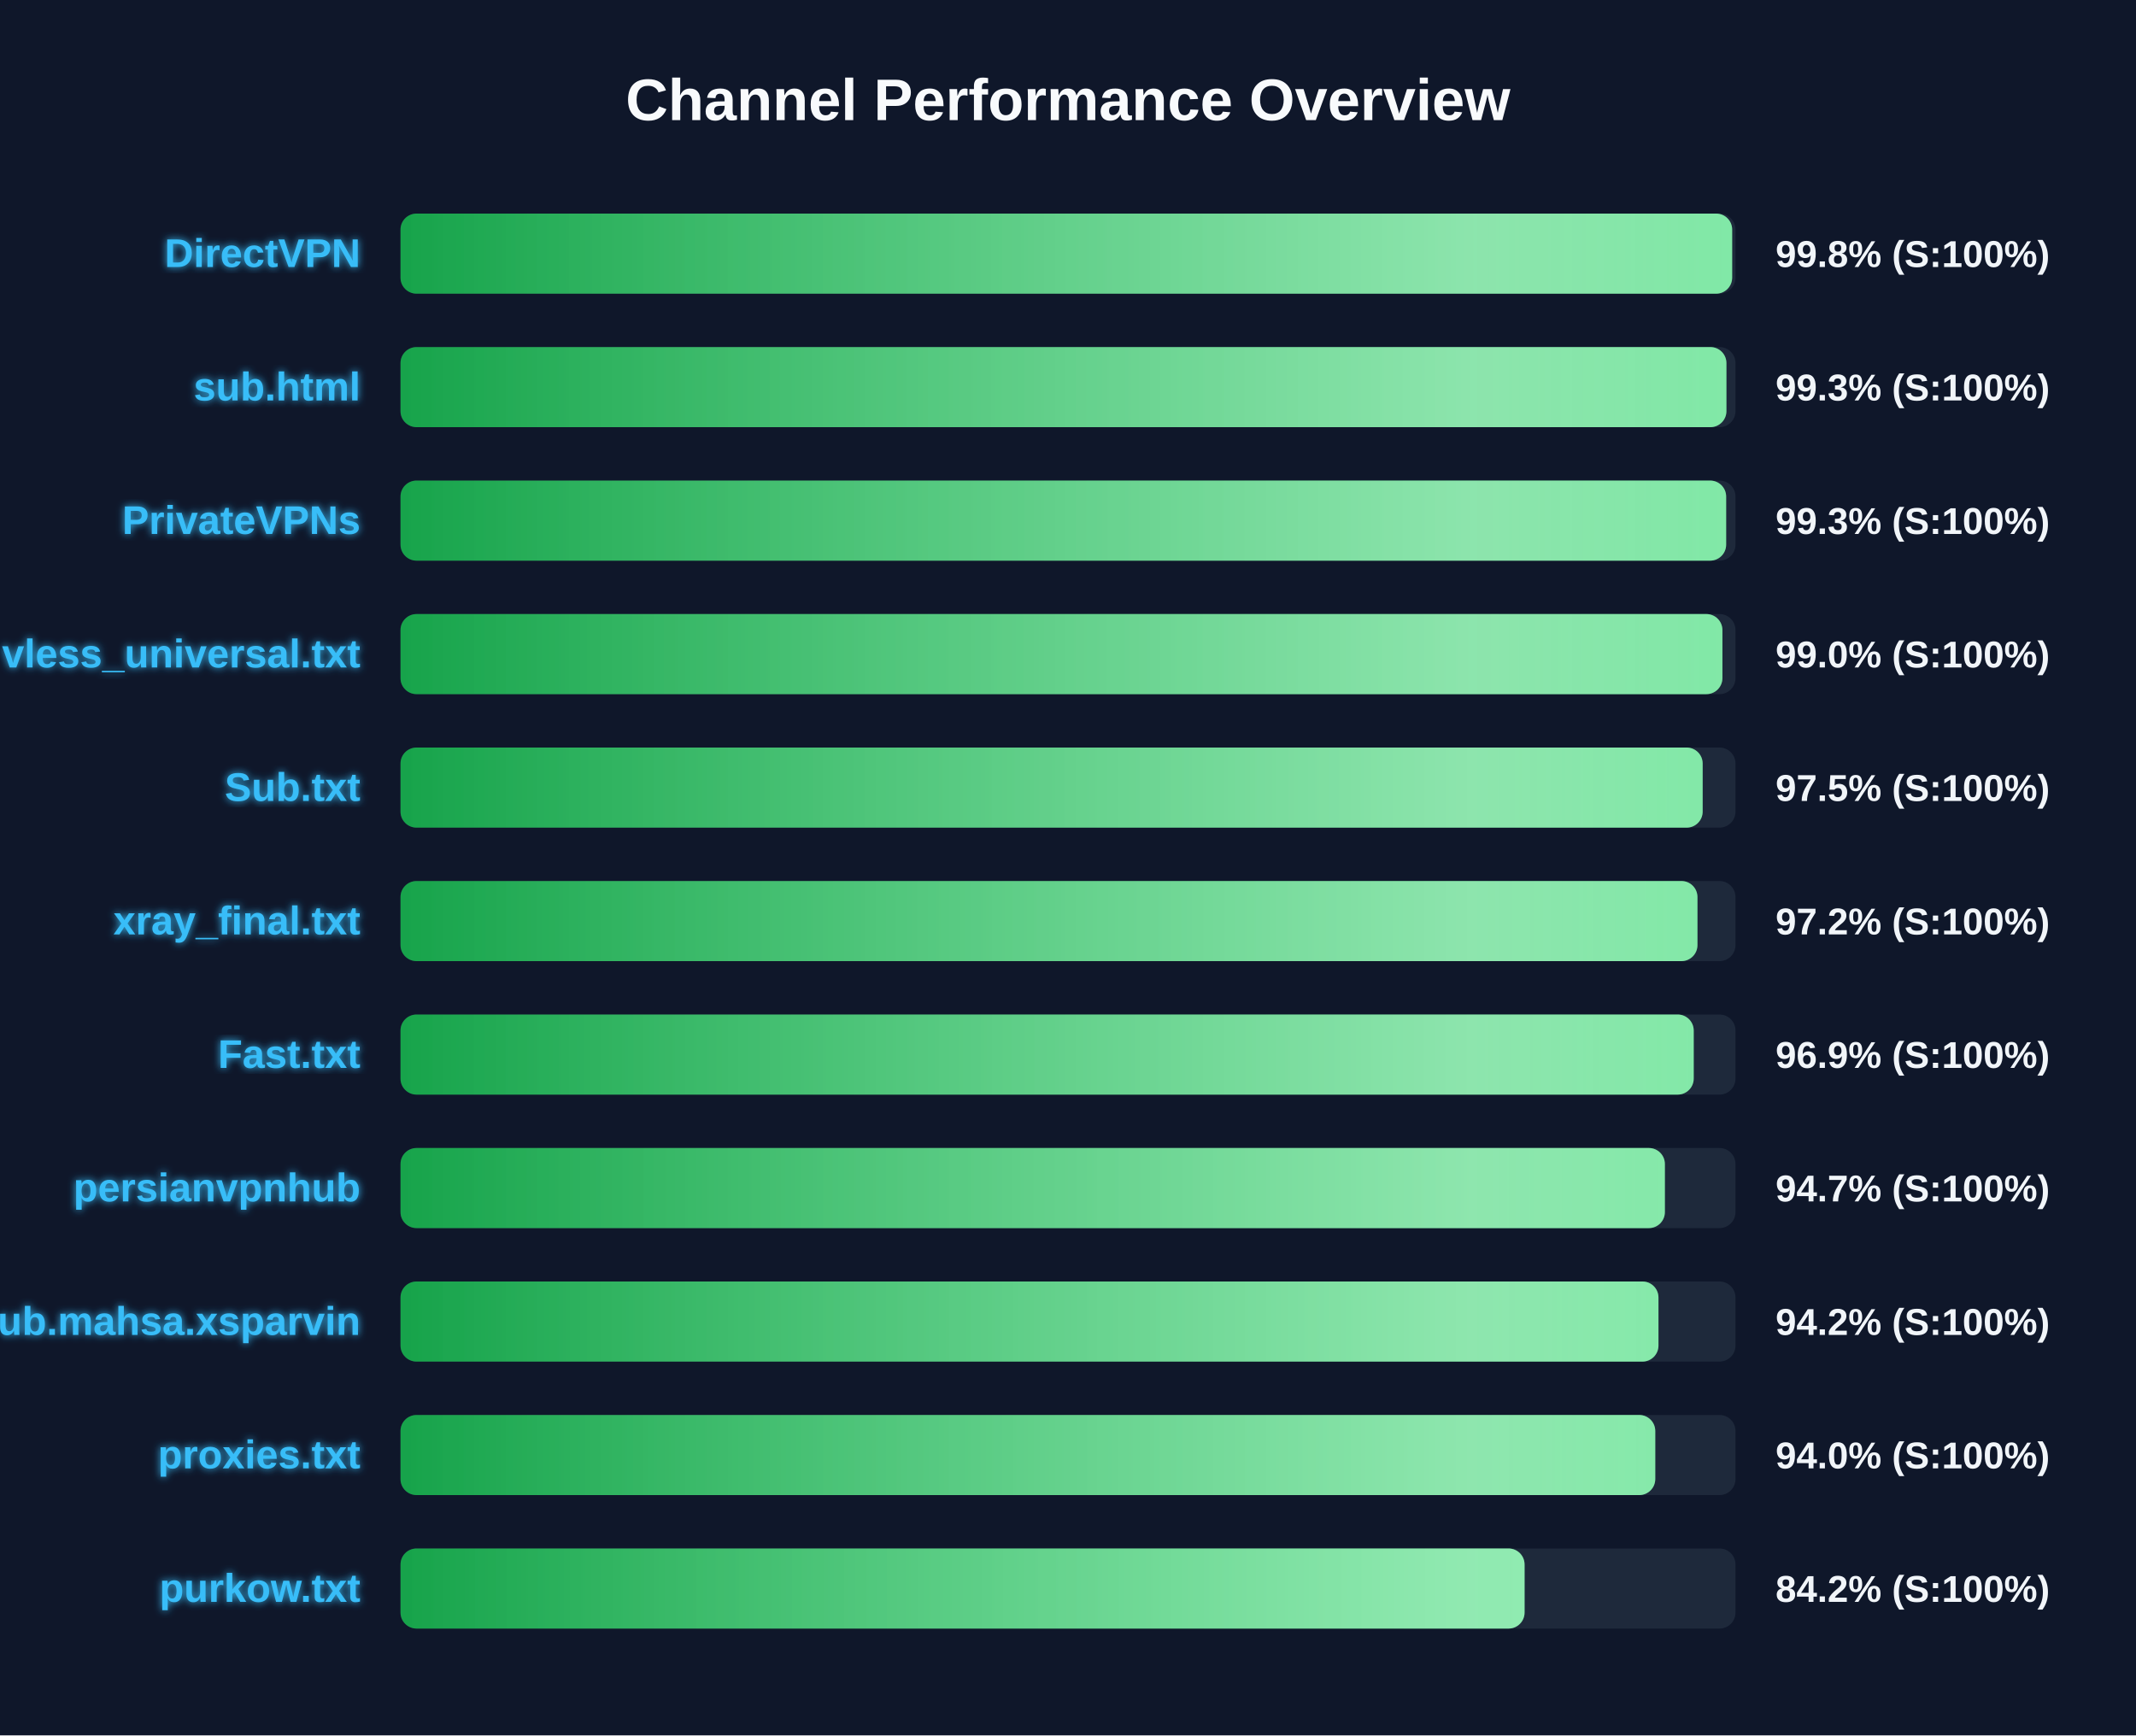
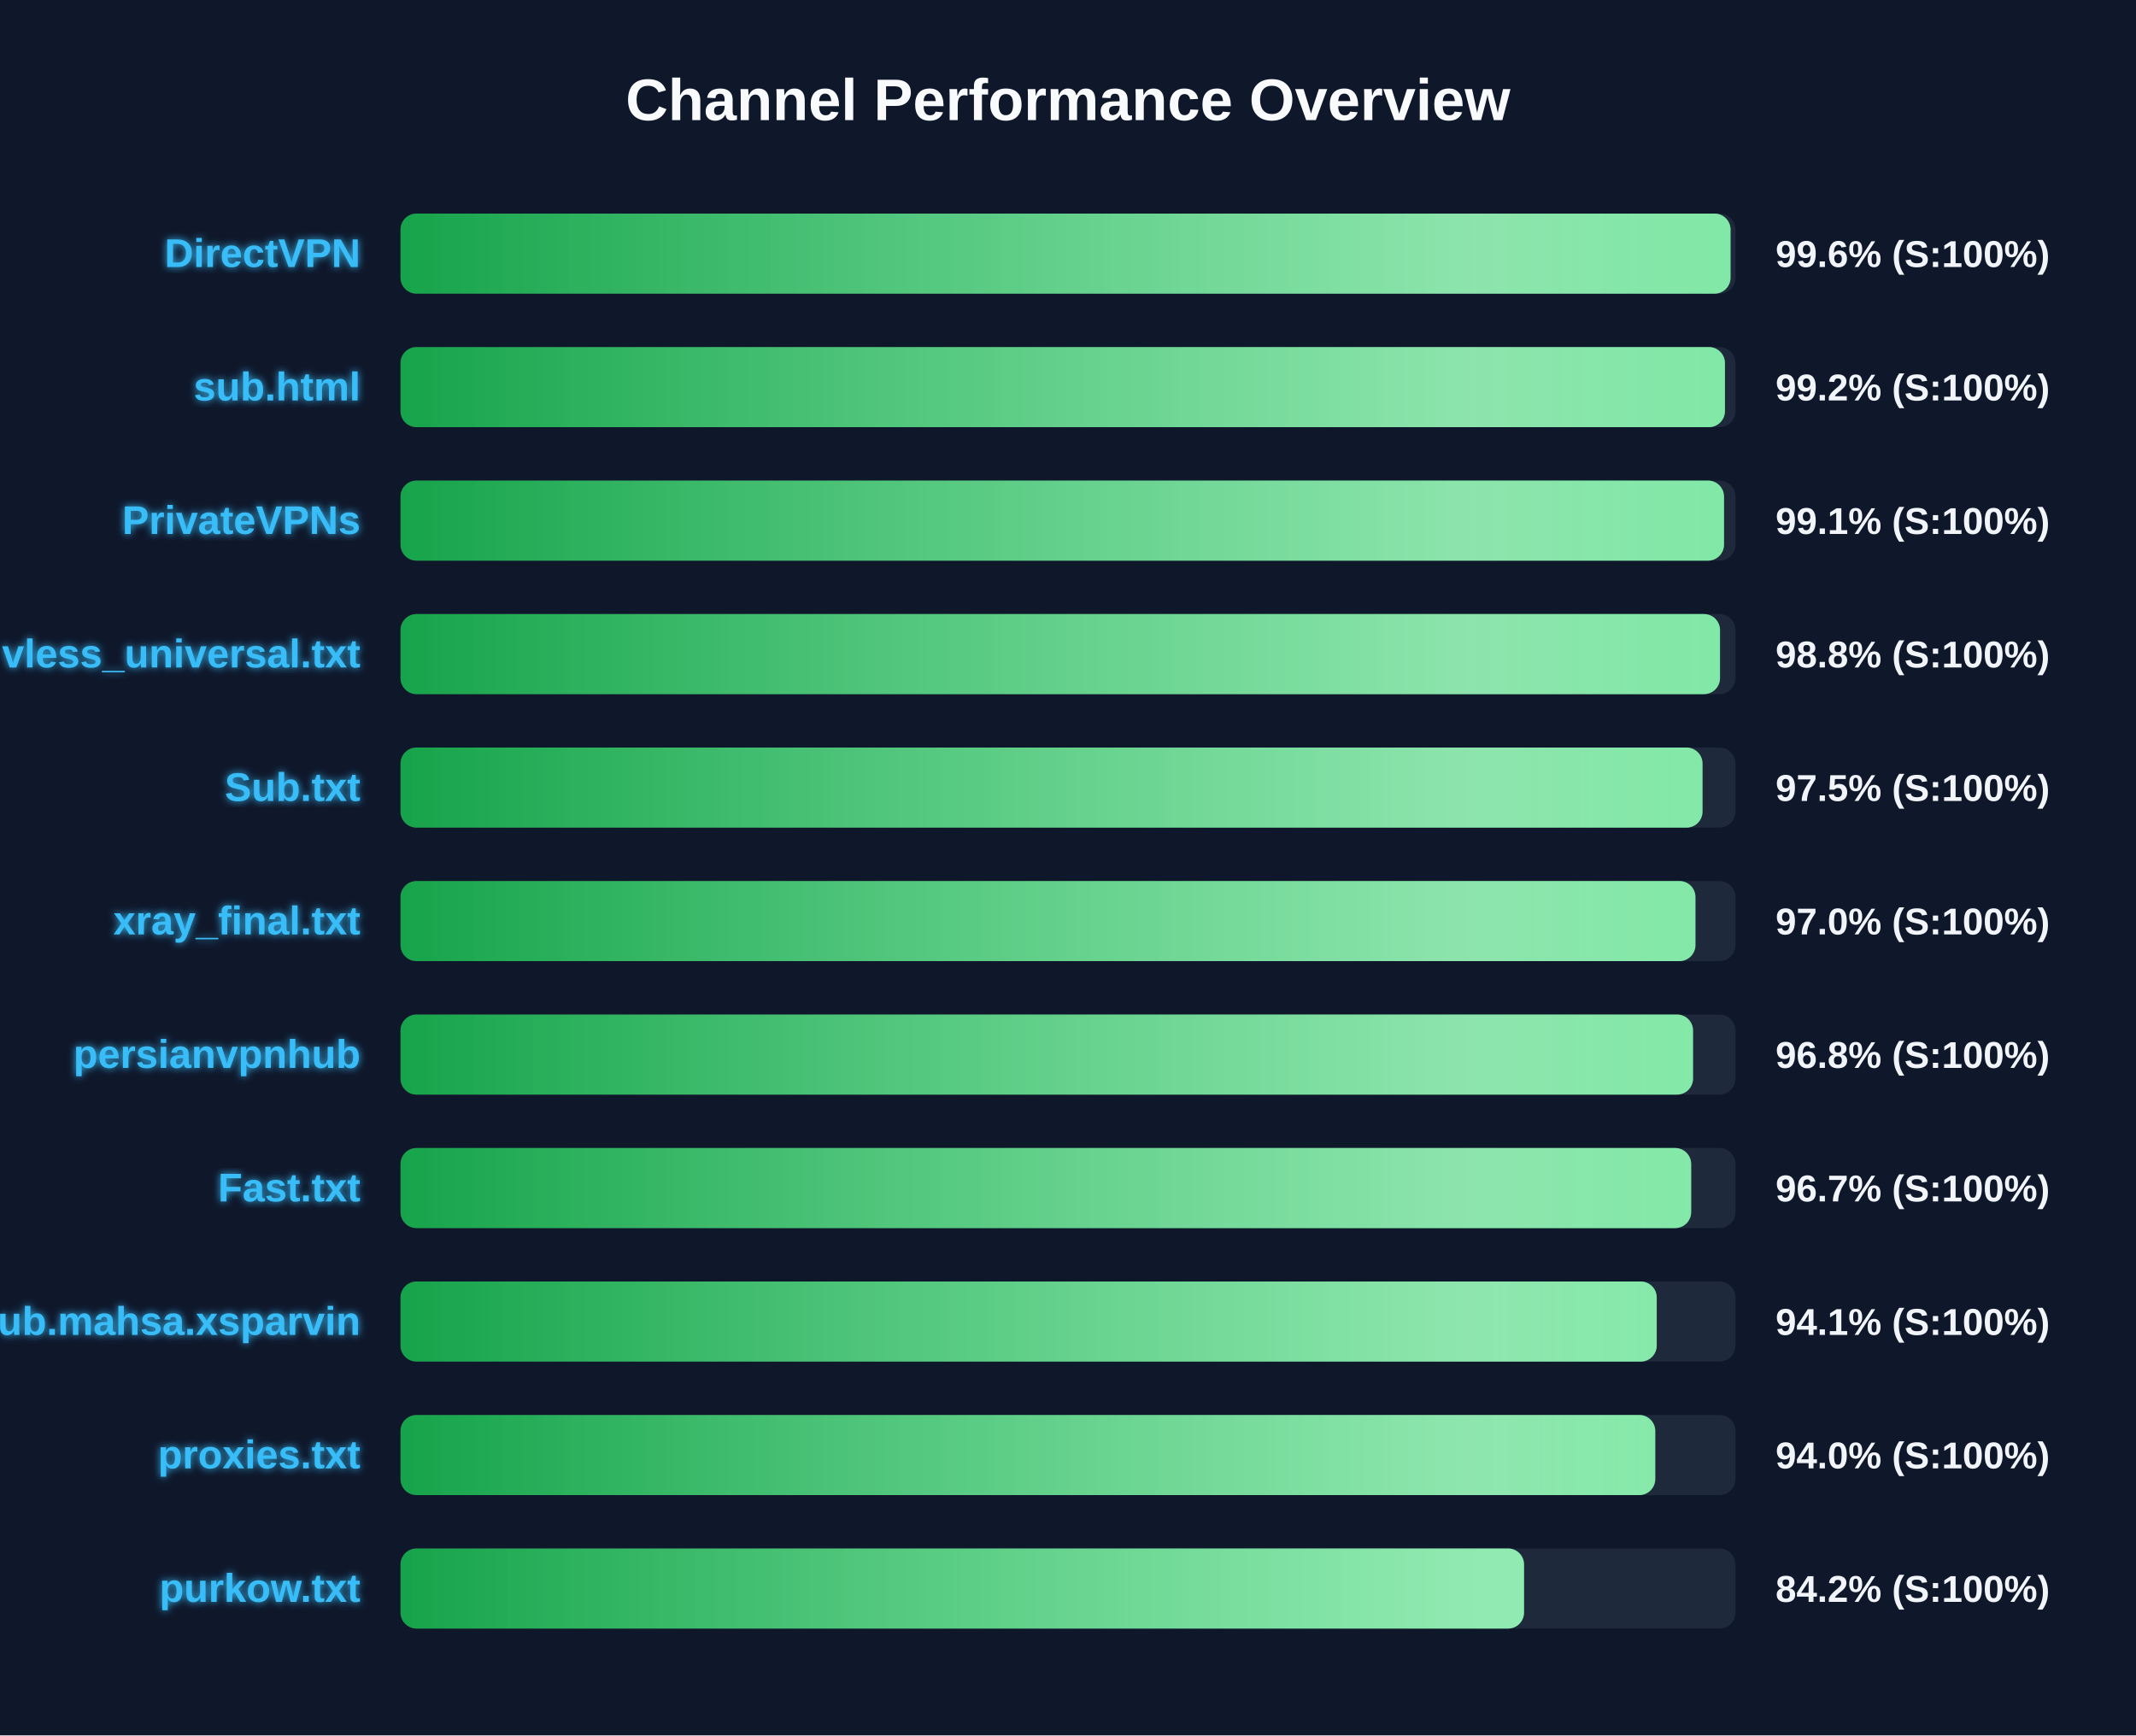
<svg xmlns="http://www.w3.org/2000/svg" width="800" height="650" version="1.1">
  <defs>
    <linearGradient id="grad-green" x1="0%" y1="0%" x2="100%" y2="0%">
      <stop offset="0%" stop-color="#16a34a" />
      <stop offset="100%" stop-color="#4ade80" />
    </linearGradient>
    <linearGradient id="grad-yellow" x1="0%" y1="0%" x2="100%" y2="0%">
      <stop offset="0%" stop-color="#ca8a04" />
      <stop offset="100%" stop-color="#fde047" />
    </linearGradient>
    <linearGradient id="grad-red" x1="0%" y1="0%" x2="100%" y2="0%">
      <stop offset="0%" stop-color="#dc2626" />
      <stop offset="100%" stop-color="#f87171" />
    </linearGradient>
    <linearGradient id="shimmer" x1="0%" y1="0%" x2="100%" y2="0%">
      <stop offset="0%" stop-color="rgba(255,255,255,0)" />
      <stop offset="50%" stop-color="rgba(255,255,255,0.4)" />
      <stop offset="100%" stop-color="rgba(255,255,255,0)" />
    </linearGradient>
    <filter id="glow" x="-20%" y="-20%" width="140%" height="140%">
      <feGaussianBlur stdDeviation="1.5" result="blur" />
      <feComposite in="SourceGraphic" in2="blur" operator="over" />
    </filter>
  </defs>
  <style>
        .bg-rect { fill: #0f172a; }
        .title { font: bold 22px 'Segoe UI', Arial, sans-serif; fill: #f8fafc; }
        .row { font: bold 15px 'Segoe UI', Arial, sans-serif; fill: #38bdf8; filter: url(#glow); }
        .score { font: bold 14px 'Segoe UI', Arial, sans-serif; fill: #f1f5f9; }
        @keyframes shimmer-anim {
            0% { transform: translateX(-100%); }
            100% { transform: translateX(200%); }
        }
        .shimmer-rect {
            animation: shimmer-anim 2.5s infinite linear;
        }
    </style>
  <rect width="100%" height="100%" class="bg-rect" />
  <text x="400" y="45" text-anchor="middle" class="title">Channel Performance Overview</text>
  <rect x="150" y="80" width="500" height="30" fill="#1e293b" rx="6" />
  <clipPath id="clip-0">
-     <rect x="150" y="80" width="498.75" height="30" rx="6" />
+     <rect x="150" y="80" width="498.15" height="30" rx="6" />
  </clipPath>
-   <rect x="150" y="80" width="498.75" height="30" fill="url(#grad-green)" rx="6" />
+   <rect x="150" y="80" width="498.15" height="30" fill="url(#grad-green)" rx="6" />
  <g clip-path="url(#clip-0)">
    <rect x="150" y="80" width="100%" height="30" fill="url(#shimmer)" class="shimmer-rect" />
  </g>
  <text x="135" y="100" text-anchor="end" class="row">DirectVPN</text>
-   <text x="665" y="100" text-anchor="start" class="score">99.8% (S:100%)</text>
+   <text x="665" y="100" text-anchor="start" class="score">99.6% (S:100%)</text>
  <rect x="150" y="130" width="500" height="30" fill="#1e293b" rx="6" />
  <clipPath id="clip-1">
-     <rect x="150" y="130" width="496.6" height="30" rx="6" />
+     <rect x="150" y="130" width="496.05" height="30" rx="6" />
  </clipPath>
-   <rect x="150" y="130" width="496.6" height="30" fill="url(#grad-green)" rx="6" />
+   <rect x="150" y="130" width="496.05" height="30" fill="url(#grad-green)" rx="6" />
  <g clip-path="url(#clip-1)">
    <rect x="150" y="130" width="100%" height="30" fill="url(#shimmer)" class="shimmer-rect" />
  </g>
  <text x="135" y="150" text-anchor="end" class="row">sub.html</text>
-   <text x="665" y="150" text-anchor="start" class="score">99.3% (S:100%)</text>
+   <text x="665" y="150" text-anchor="start" class="score">99.2% (S:100%)</text>
  <rect x="150" y="180" width="500" height="30" fill="#1e293b" rx="6" />
  <clipPath id="clip-2">
-     <rect x="150" y="180" width="496.5" height="30" rx="6" />
+     <rect x="150" y="180" width="495.7" height="30" rx="6" />
  </clipPath>
-   <rect x="150" y="180" width="496.5" height="30" fill="url(#grad-green)" rx="6" />
+   <rect x="150" y="180" width="495.7" height="30" fill="url(#grad-green)" rx="6" />
  <g clip-path="url(#clip-2)">
    <rect x="150" y="180" width="100%" height="30" fill="url(#shimmer)" class="shimmer-rect" />
  </g>
  <text x="135" y="200" text-anchor="end" class="row">PrivateVPNs</text>
-   <text x="665" y="200" text-anchor="start" class="score">99.3% (S:100%)</text>
+   <text x="665" y="200" text-anchor="start" class="score">99.1% (S:100%)</text>
  <rect x="150" y="230" width="500" height="30" fill="#1e293b" rx="6" />
  <clipPath id="clip-3">
-     <rect x="150" y="230" width="495.1" height="30" rx="6" />
+     <rect x="150" y="230" width="494.2" height="30" rx="6" />
  </clipPath>
-   <rect x="150" y="230" width="495.1" height="30" fill="url(#grad-green)" rx="6" />
+   <rect x="150" y="230" width="494.2" height="30" fill="url(#grad-green)" rx="6" />
  <g clip-path="url(#clip-3)">
    <rect x="150" y="230" width="100%" height="30" fill="url(#shimmer)" class="shimmer-rect" />
  </g>
  <text x="135" y="250" text-anchor="end" class="row">vless_universal.txt</text>
-   <text x="665" y="250" text-anchor="start" class="score">99.0% (S:100%)</text>
+   <text x="665" y="250" text-anchor="start" class="score">98.8% (S:100%)</text>
  <rect x="150" y="280" width="500" height="30" fill="#1e293b" rx="6" />
  <clipPath id="clip-4">
-     <rect x="150" y="280" width="487.7" height="30" rx="6" />
+     <rect x="150" y="280" width="487.65" height="30" rx="6" />
  </clipPath>
-   <rect x="150" y="280" width="487.7" height="30" fill="url(#grad-green)" rx="6" />
+   <rect x="150" y="280" width="487.65" height="30" fill="url(#grad-green)" rx="6" />
  <g clip-path="url(#clip-4)">
    <rect x="150" y="280" width="100%" height="30" fill="url(#shimmer)" class="shimmer-rect" />
  </g>
  <text x="135" y="300" text-anchor="end" class="row">Sub.txt</text>
  <text x="665" y="300" text-anchor="start" class="score">97.5% (S:100%)</text>
  <rect x="150" y="330" width="500" height="30" fill="#1e293b" rx="6" />
  <clipPath id="clip-5">
-     <rect x="150" y="330" width="485.75" height="30" rx="6" />
+     <rect x="150" y="330" width="485.0" height="30" rx="6" />
  </clipPath>
-   <rect x="150" y="330" width="485.75" height="30" fill="url(#grad-green)" rx="6" />
+   <rect x="150" y="330" width="485.0" height="30" fill="url(#grad-green)" rx="6" />
  <g clip-path="url(#clip-5)">
    <rect x="150" y="330" width="100%" height="30" fill="url(#shimmer)" class="shimmer-rect" />
  </g>
  <text x="135" y="350" text-anchor="end" class="row">xray_final.txt</text>
-   <text x="665" y="350" text-anchor="start" class="score">97.2% (S:100%)</text>
+   <text x="665" y="350" text-anchor="start" class="score">97.0% (S:100%)</text>
  <rect x="150" y="380" width="500" height="30" fill="#1e293b" rx="6" />
  <clipPath id="clip-6">
-     <rect x="150" y="380" width="484.35" height="30" rx="6" />
+     <rect x="150" y="380" width="484.1" height="30" rx="6" />
  </clipPath>
-   <rect x="150" y="380" width="484.35" height="30" fill="url(#grad-green)" rx="6" />
+   <rect x="150" y="380" width="484.1" height="30" fill="url(#grad-green)" rx="6" />
  <g clip-path="url(#clip-6)">
    <rect x="150" y="380" width="100%" height="30" fill="url(#shimmer)" class="shimmer-rect" />
  </g>
-   <text x="135" y="400" text-anchor="end" class="row">Fast.txt</text>
-   <text x="665" y="400" text-anchor="start" class="score">96.9% (S:100%)</text>
+   <text x="135" y="400" text-anchor="end" class="row">persianvpnhub</text>
+   <text x="665" y="400" text-anchor="start" class="score">96.8% (S:100%)</text>
  <rect x="150" y="430" width="500" height="30" fill="#1e293b" rx="6" />
  <clipPath id="clip-7">
-     <rect x="150" y="430" width="473.55" height="30" rx="6" />
+     <rect x="150" y="430" width="483.4" height="30" rx="6" />
  </clipPath>
-   <rect x="150" y="430" width="473.55" height="30" fill="url(#grad-green)" rx="6" />
+   <rect x="150" y="430" width="483.4" height="30" fill="url(#grad-green)" rx="6" />
  <g clip-path="url(#clip-7)">
    <rect x="150" y="430" width="100%" height="30" fill="url(#shimmer)" class="shimmer-rect" />
  </g>
-   <text x="135" y="450" text-anchor="end" class="row">persianvpnhub</text>
-   <text x="665" y="450" text-anchor="start" class="score">94.7% (S:100%)</text>
+   <text x="135" y="450" text-anchor="end" class="row">Fast.txt</text>
+   <text x="665" y="450" text-anchor="start" class="score">96.7% (S:100%)</text>
  <rect x="150" y="480" width="500" height="30" fill="#1e293b" rx="6" />
  <clipPath id="clip-8">
-     <rect x="150" y="480" width="471.15" height="30" rx="6" />
+     <rect x="150" y="480" width="470.5" height="30" rx="6" />
  </clipPath>
-   <rect x="150" y="480" width="471.15" height="30" fill="url(#grad-green)" rx="6" />
+   <rect x="150" y="480" width="470.5" height="30" fill="url(#grad-green)" rx="6" />
  <g clip-path="url(#clip-8)">
    <rect x="150" y="480" width="100%" height="30" fill="url(#shimmer)" class="shimmer-rect" />
  </g>
  <text x="135" y="500" text-anchor="end" class="row">Sub.mahsa.xsparvin</text>
-   <text x="665" y="500" text-anchor="start" class="score">94.2% (S:100%)</text>
+   <text x="665" y="500" text-anchor="start" class="score">94.1% (S:100%)</text>
  <rect x="150" y="530" width="500" height="30" fill="#1e293b" rx="6" />
  <clipPath id="clip-9">
    <rect x="150" y="530" width="469.95" height="30" rx="6" />
  </clipPath>
  <rect x="150" y="530" width="469.95" height="30" fill="url(#grad-green)" rx="6" />
  <g clip-path="url(#clip-9)">
    <rect x="150" y="530" width="100%" height="30" fill="url(#shimmer)" class="shimmer-rect" />
  </g>
  <text x="135" y="550" text-anchor="end" class="row">proxies.txt</text>
  <text x="665" y="550" text-anchor="start" class="score">94.0% (S:100%)</text>
  <rect x="150" y="580" width="500" height="30" fill="#1e293b" rx="6" />
  <clipPath id="clip-10">
-     <rect x="150" y="580" width="421.0" height="30" rx="6" />
+     <rect x="150" y="580" width="420.8" height="30" rx="6" />
  </clipPath>
-   <rect x="150" y="580" width="421.0" height="30" fill="url(#grad-green)" rx="6" />
+   <rect x="150" y="580" width="420.8" height="30" fill="url(#grad-green)" rx="6" />
  <g clip-path="url(#clip-10)">
    <rect x="150" y="580" width="100%" height="30" fill="url(#shimmer)" class="shimmer-rect" />
  </g>
  <text x="135" y="600" text-anchor="end" class="row">purkow.txt</text>
  <text x="665" y="600" text-anchor="start" class="score">84.2% (S:100%)</text>
</svg>
